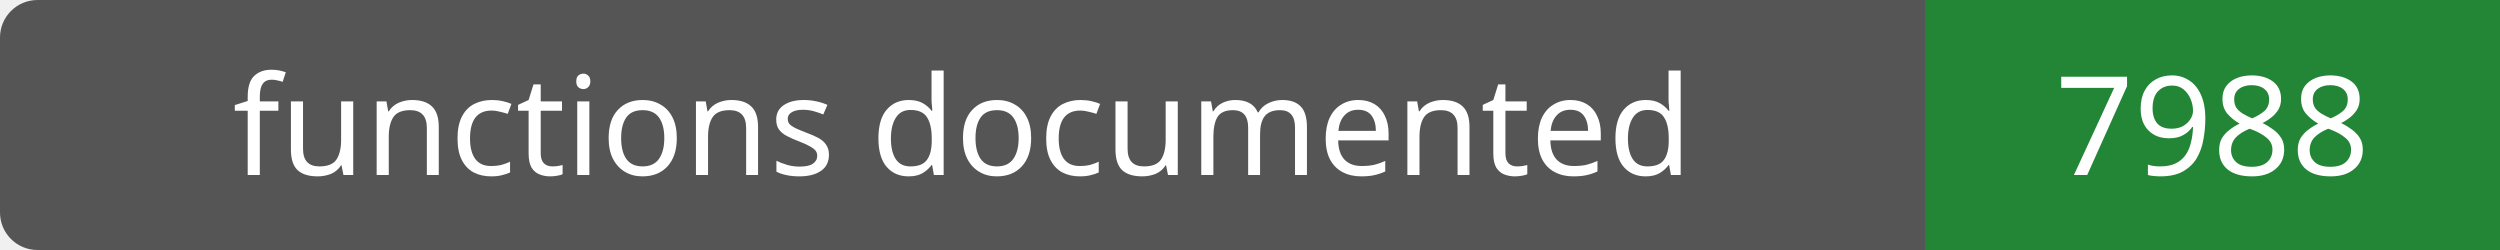
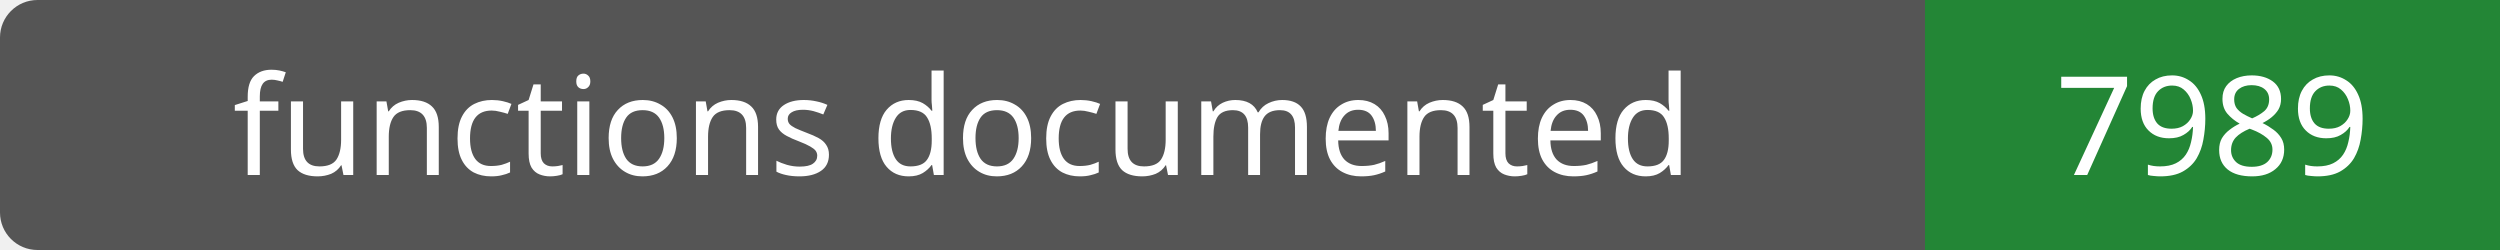
- <svg xmlns="http://www.w3.org/2000/svg" width="200" height="20" role="img" aria-label="functions documented: 7988">
+ <svg xmlns="http://www.w3.org/2000/svg" width="200" height="20" role="img" aria-label="functions documented: 7989">
  <rect width="200" height="20" rx="3" fill="#555" />
  <path fill="#238636" d="M154 0h46v20H154z" />
  <g fill="#fff" text-anchor="middle" font-family="Verdana,sans-serif" font-size="11">
    <text x="77.0" y="14">functions documented</text>
-     <text x="177.0" y="14">7988</text>
+     <text x="177.0" y="14">7989</text>
  </g>
</svg>
